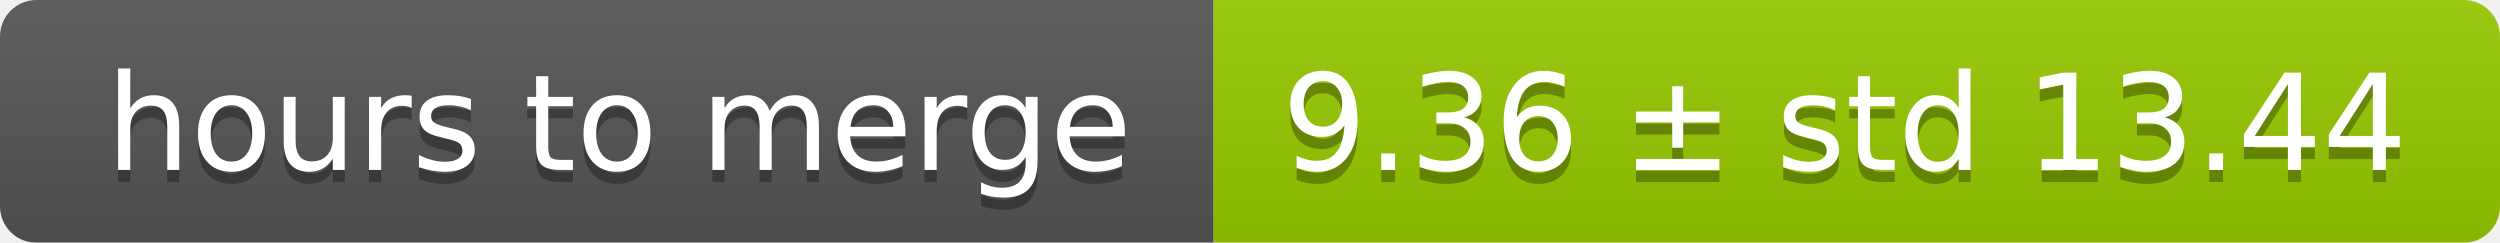
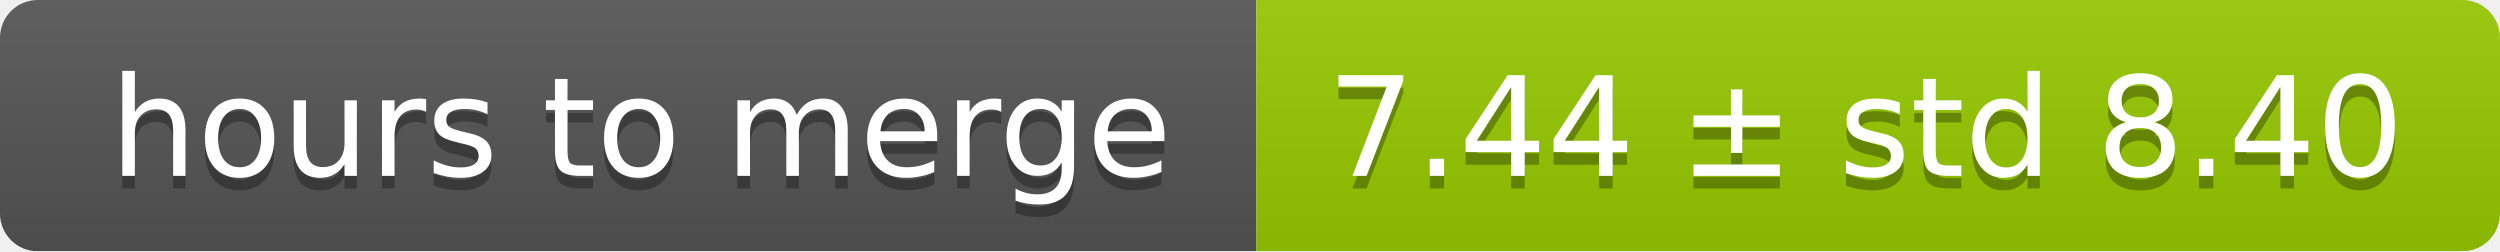
- <svg xmlns="http://www.w3.org/2000/svg" width="206" height="20">
+ <svg xmlns="http://www.w3.org/2000/svg" width="199" height="20">
  <linearGradient id="smooth" x2="0" y2="100%">
    <stop offset="0" stop-color="#bbb" stop-opacity=".1" />
    <stop offset="1" stop-opacity=".1" />
  </linearGradient>
  <mask id="round">
-     <rect width="206" height="20" rx="3" fill="#fff" />
+     <rect width="199" height="20" rx="3" fill="#fff" />
  </mask>
  <g mask="url(#round)">
    <rect width="100" height="20" fill="#555" />
-     <rect x="100" width="106" height="20" fill="#97ca00" />
-     <rect width="206" height="20" fill="url(#smooth)" />
+     <rect x="100" width="99" height="20" fill="#97ca00" />
+     <rect width="199" height="20" fill="url(#smooth)" />
  </g>
  <g fill="#fff" text-anchor="middle" font-family="DejaVu Sans,Verdana,Geneva,sans-serif" font-size="11">
    <text x="51" y="15" fill="#010101" fill-opacity=".3">hours to merge</text>
    <text x="51" y="14">hours to merge</text>
-     <text x="152" y="15" fill="#010101" fill-opacity=".3">9.36 ± std 13.44</text>
-     <text x="152" y="14">9.36 ± std 13.44</text>
+     <text x="148.5" y="15" fill="#010101" fill-opacity=".3">7.44 ± std 8.40</text>
+     <text x="148.5" y="14">7.44 ± std 8.40</text>
  </g>
</svg>
